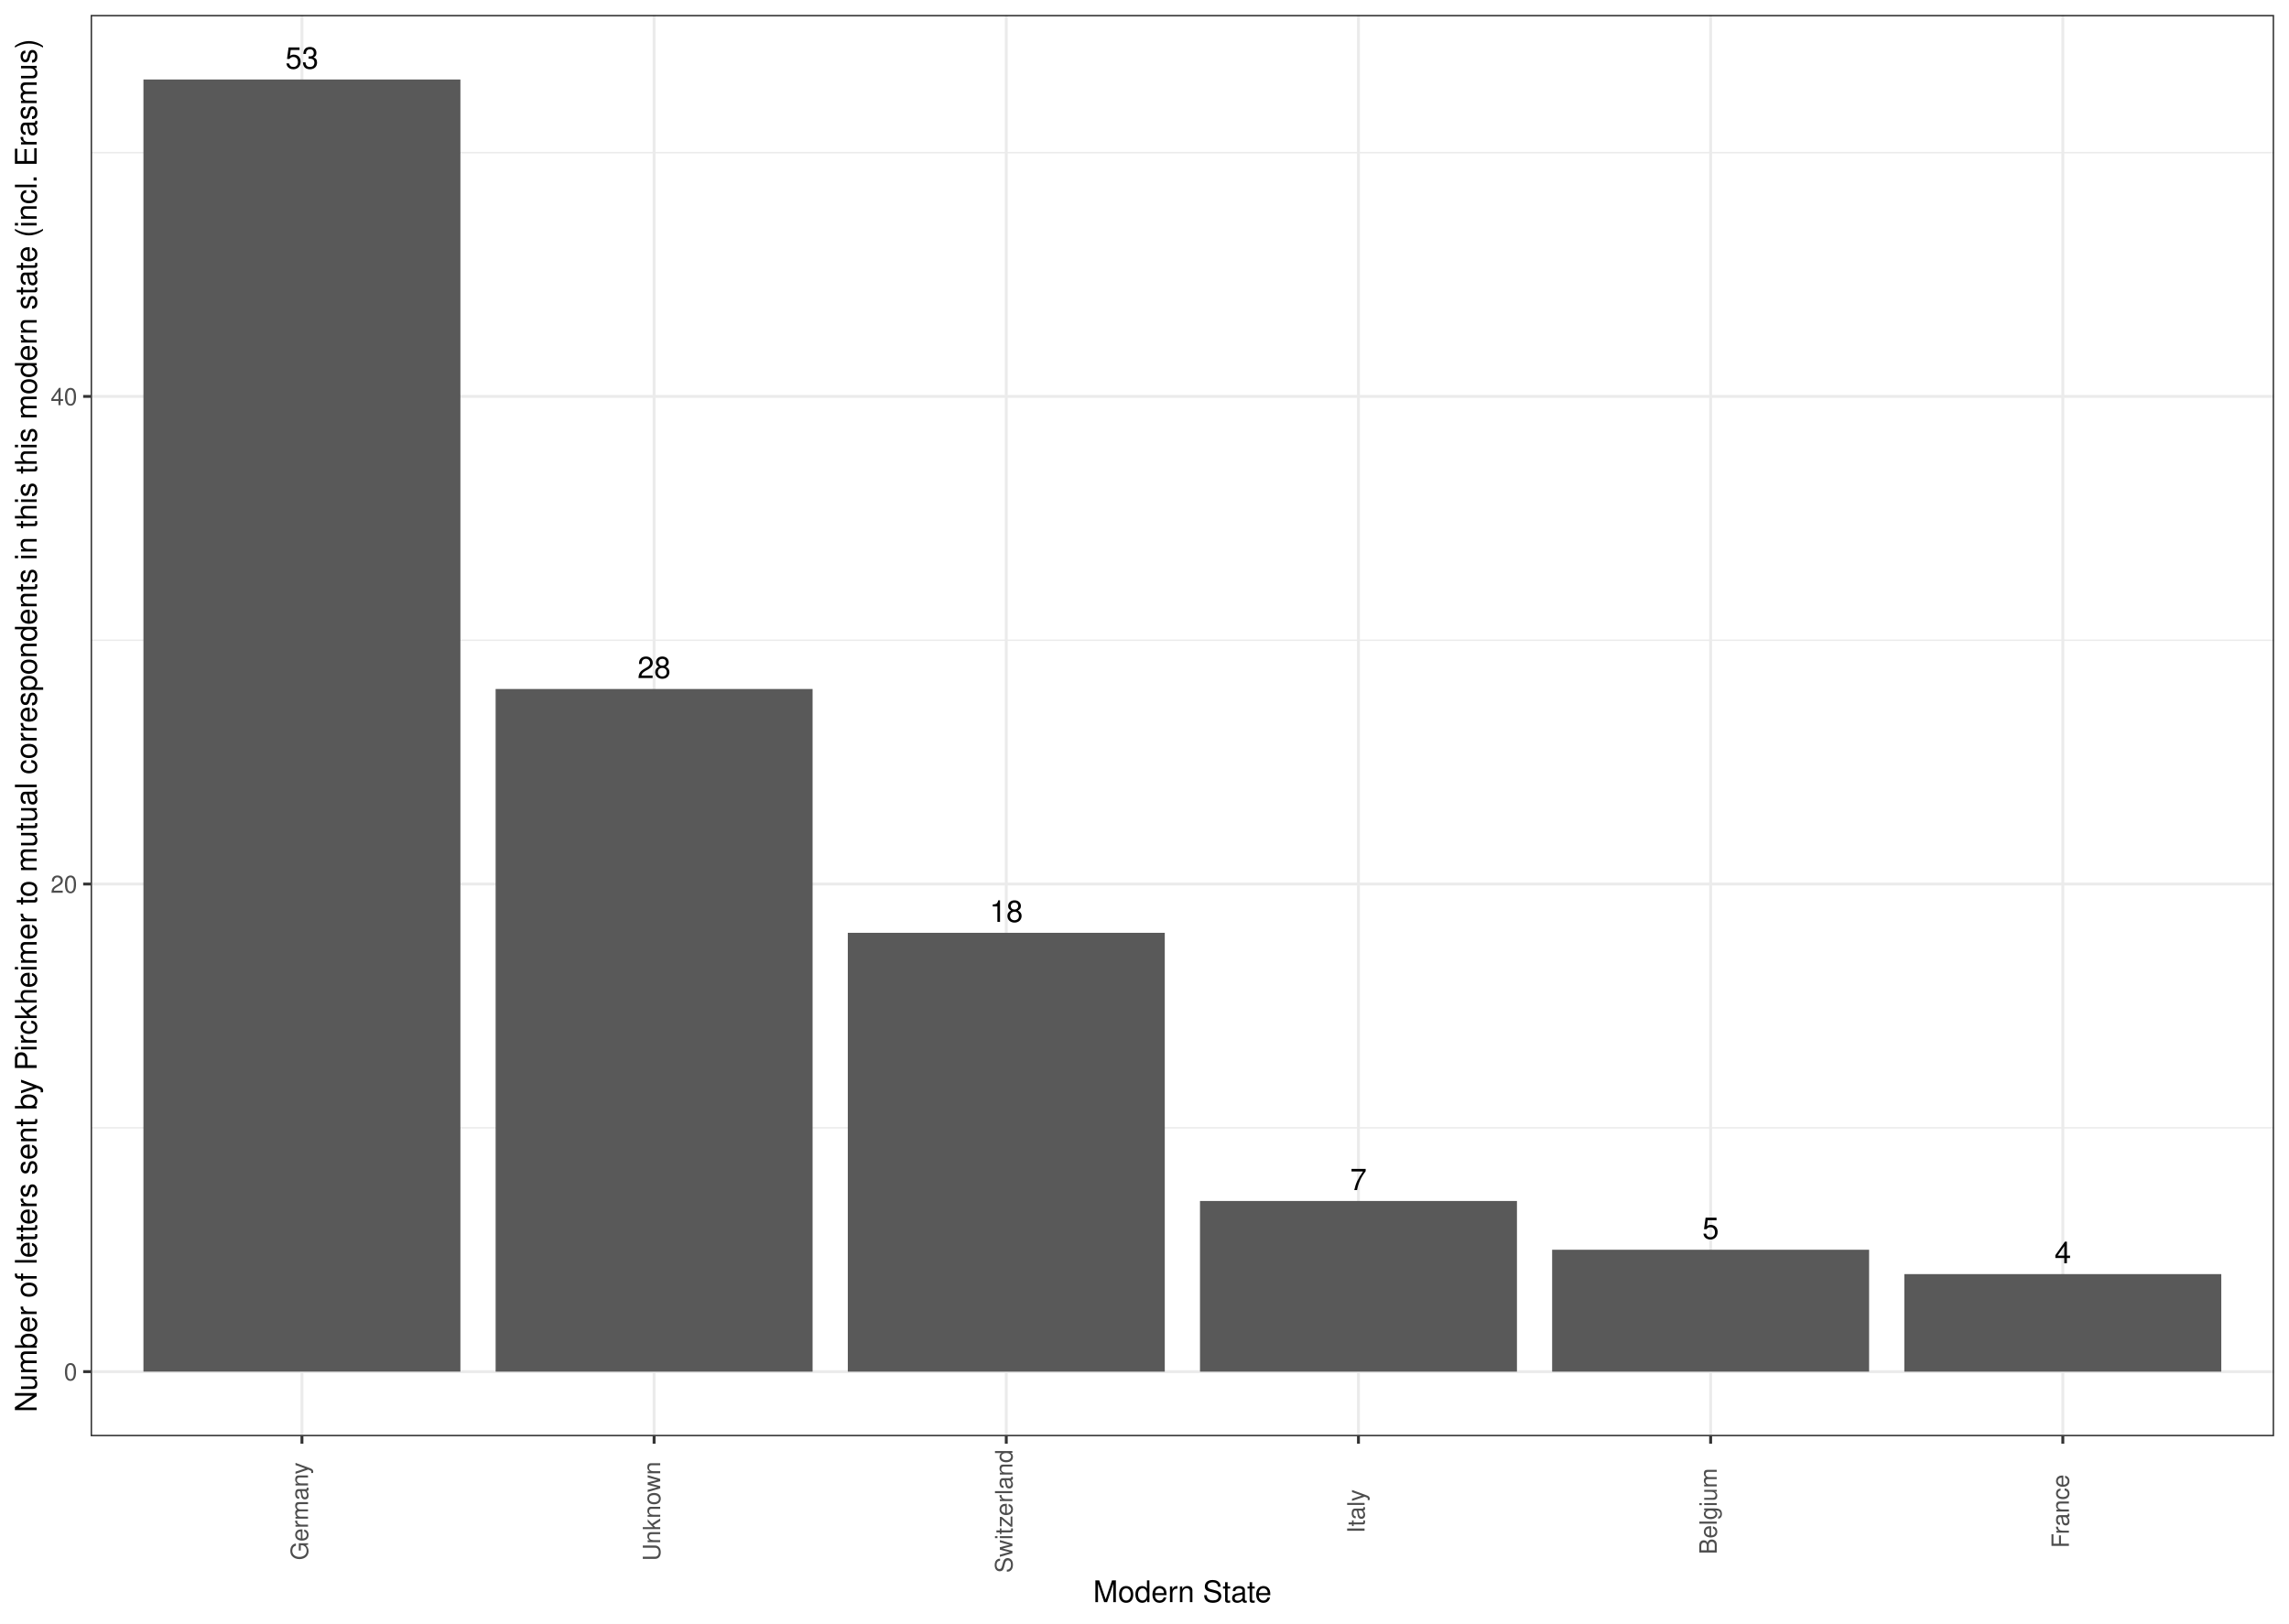
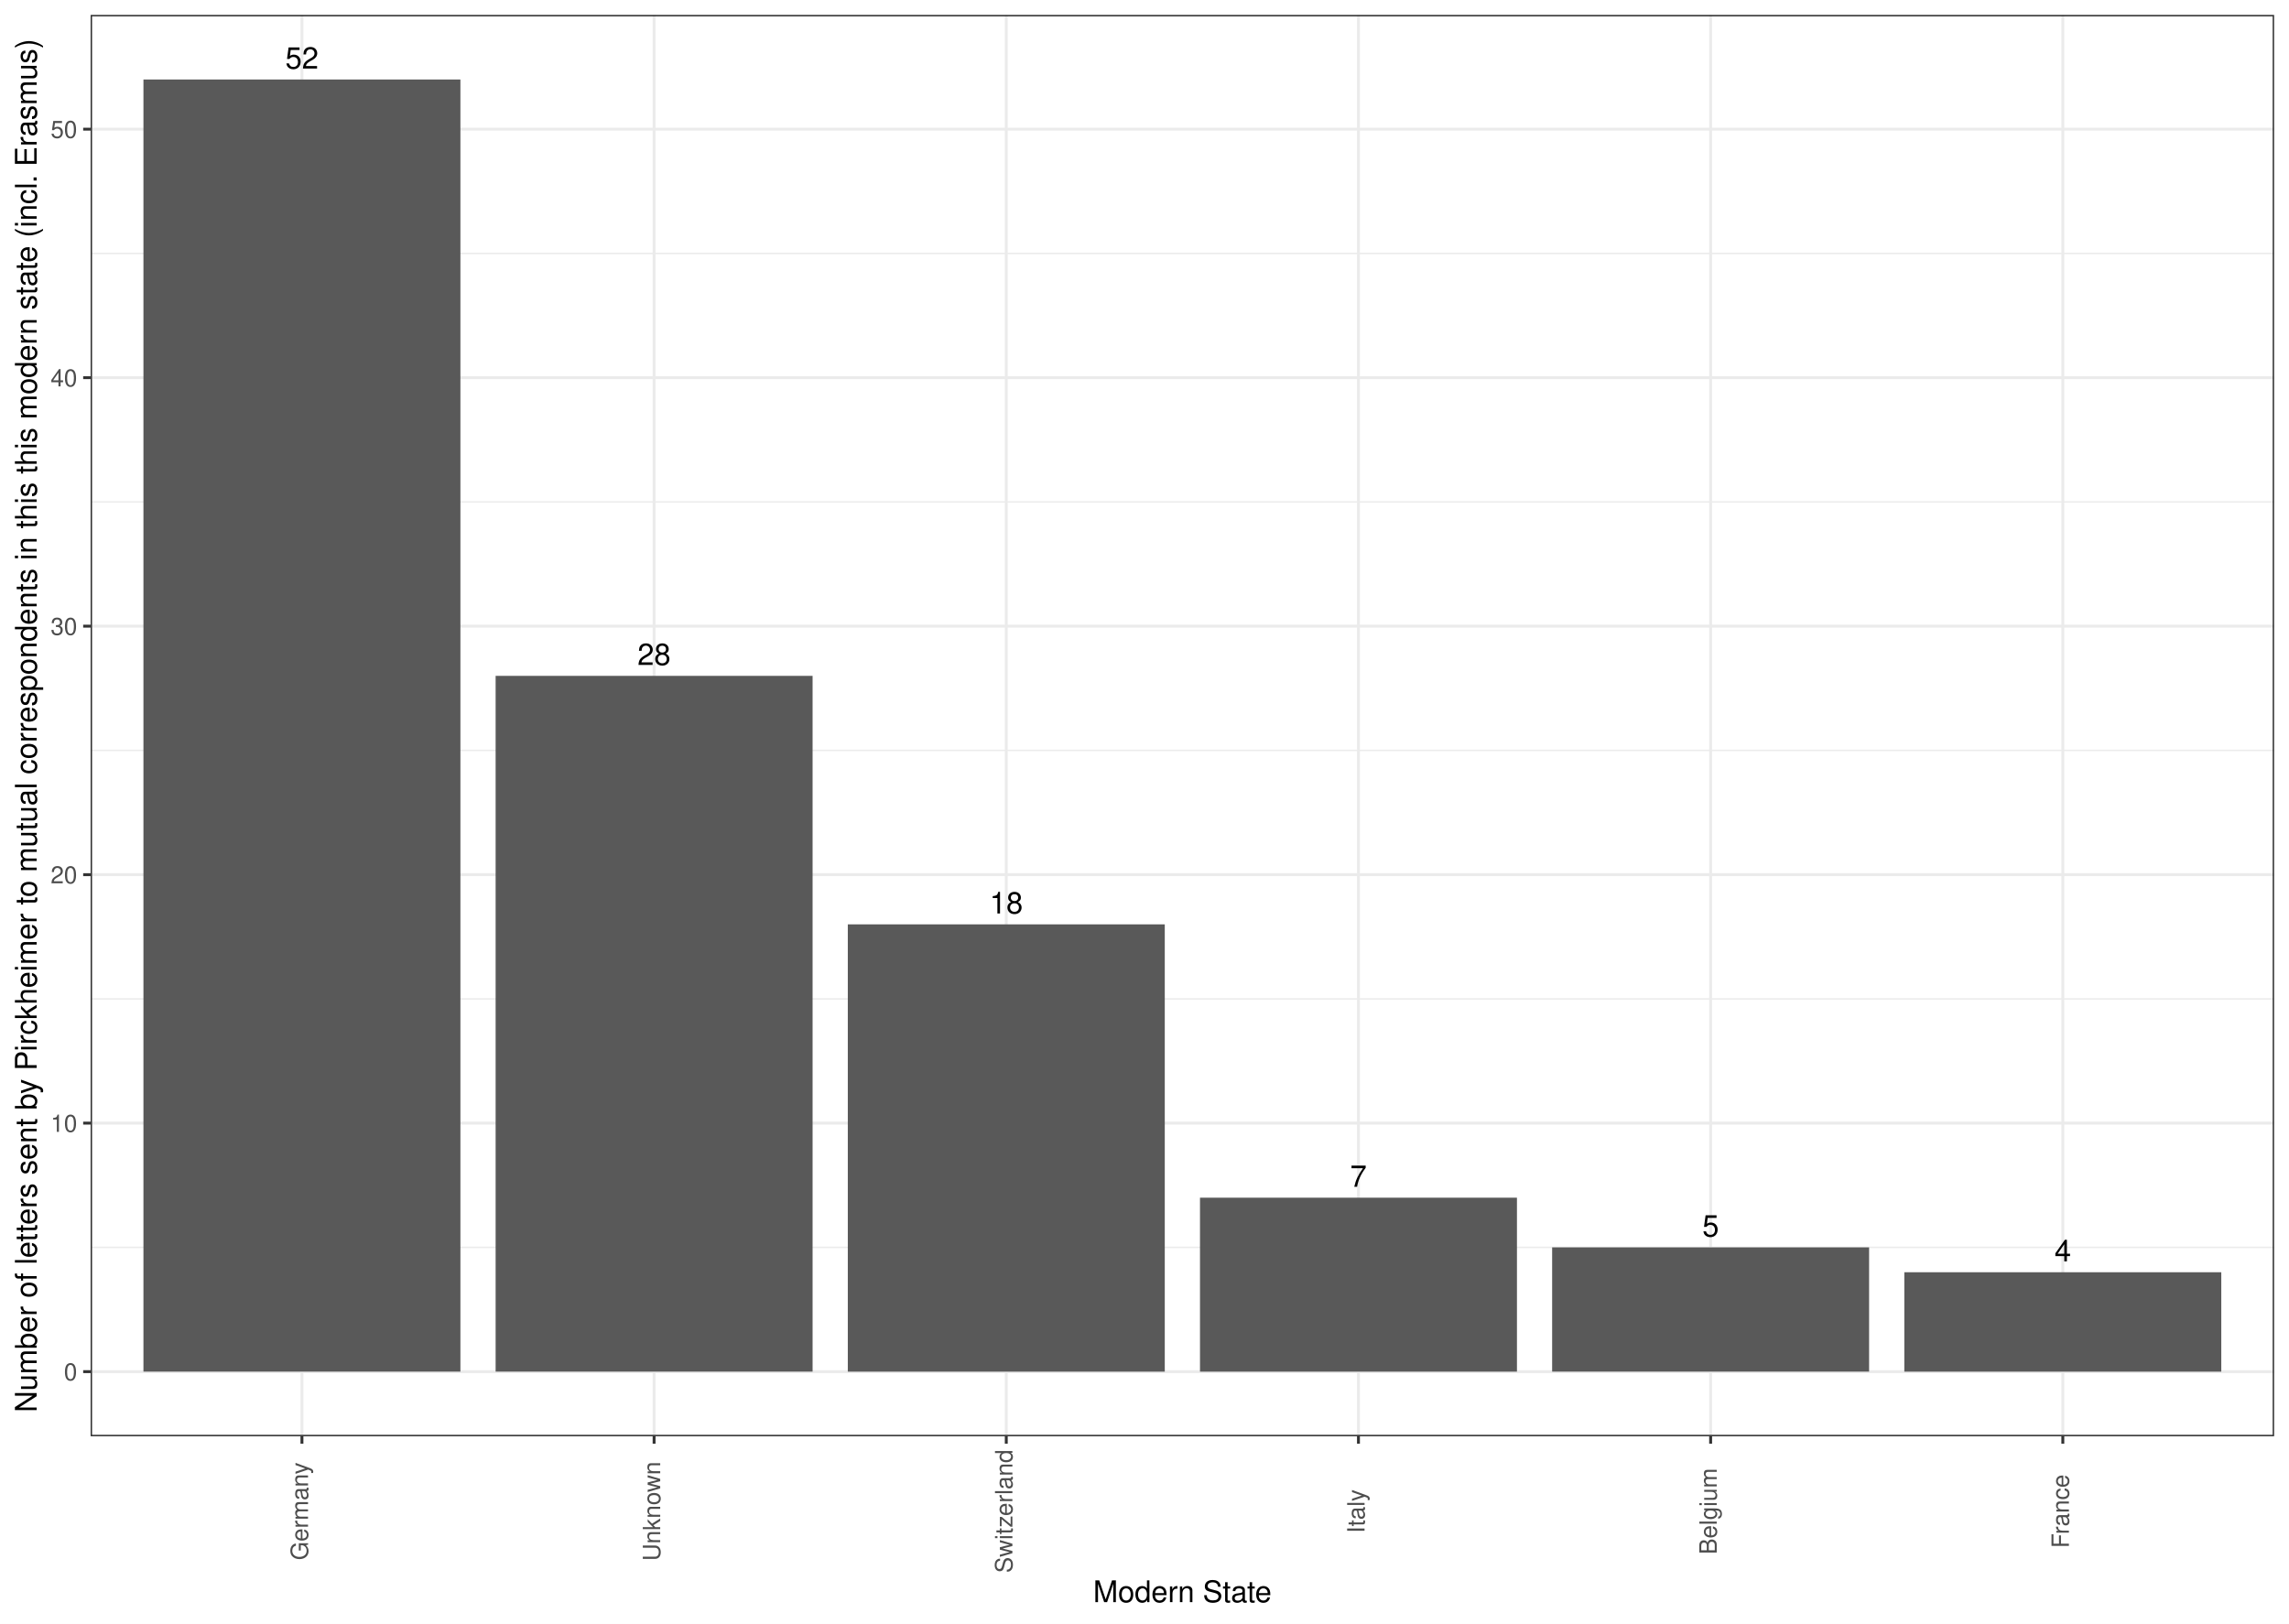
<svg xmlns="http://www.w3.org/2000/svg" width="842.40pt" height="597.60pt" viewBox="0 0 842.40 597.60">
  <g class="svglite">
    <defs>
      <style type="text/css">
    .svglite line, .svglite polyline, .svglite polygon, .svglite path, .svglite rect, .svglite circle {
      fill: none;
      stroke: #000000;
      stroke-linecap: round;
      stroke-linejoin: round;
      stroke-miterlimit: 10.00;
    }
    .svglite text {
      white-space: pre;
    }
    .svglite g.glyphgroup path {
      fill: inherit;
      stroke: none;
    }
  </style>
    </defs>
    <rect width="100%" height="100%" style="stroke: none; fill: #FFFFFF;" />
    <defs>
      <clipPath id="cpMC4wMHw4NDIuNDB8MC4wMHw1OTcuNjA=">
        <rect x="0.00" y="0.00" width="842.40" height="597.60" />
      </clipPath>
    </defs>
    <g clip-path="url(#cpMC4wMHw4NDIuNDB8MC4wMHw1OTcuNjA=)">
      <rect x="0.00" y="0.00" width="842.40" height="597.60" style="stroke-width: 1.07; stroke: #FFFFFF; fill: #FFFFFF;" />
    </g>
    <defs>
      <clipPath id="cpMzMuMzV8ODM2LjkyfDUuNDh8NTI4LjY2">
        <rect x="33.35" y="5.48" width="803.57" height="523.18" />
      </clipPath>
    </defs>
    <g clip-path="url(#cpMzMuMzV8ODM2LjkyfDUuNDh8NTI4LjY2)">
      <rect x="33.35" y="5.48" width="803.57" height="523.18" style="stroke-width: 1.07; stroke: none; fill: #FFFFFF;" />
-       <polyline points="33.35,415.14 836.92,415.14 " style="stroke-width: 0.53; stroke: #EBEBEB; stroke-linecap: butt;" />
-       <polyline points="33.35,235.66 836.92,235.66 " style="stroke-width: 0.53; stroke: #EBEBEB; stroke-linecap: butt;" />
-       <polyline points="33.35,56.18 836.92,56.18 " style="stroke-width: 0.53; stroke: #EBEBEB; stroke-linecap: butt;" />
+       <polyline points="33.35,459.14 836.92,459.14 " style="stroke-width: 0.53; stroke: #EBEBEB; stroke-linecap: butt;" />
+       <polyline points="33.35,367.68 836.92,367.68 " style="stroke-width: 0.53; stroke: #EBEBEB; stroke-linecap: butt;" />
+       <polyline points="33.35,276.21 836.92,276.21 " style="stroke-width: 0.53; stroke: #EBEBEB; stroke-linecap: butt;" />
+       <polyline points="33.35,184.75 836.92,184.75 " style="stroke-width: 0.53; stroke: #EBEBEB; stroke-linecap: butt;" />
+       <polyline points="33.35,93.29 836.92,93.29 " style="stroke-width: 0.53; stroke: #EBEBEB; stroke-linecap: butt;" />
      <polyline points="33.35,504.88 836.92,504.88 " style="stroke-width: 1.07; stroke: #EBEBEB; stroke-linecap: butt;" />
-       <polyline points="33.35,325.40 836.92,325.40 " style="stroke-width: 1.07; stroke: #EBEBEB; stroke-linecap: butt;" />
-       <polyline points="33.35,145.92 836.92,145.92 " style="stroke-width: 1.07; stroke: #EBEBEB; stroke-linecap: butt;" />
+       <polyline points="33.35,413.41 836.92,413.41 " style="stroke-width: 1.07; stroke: #EBEBEB; stroke-linecap: butt;" />
+       <polyline points="33.35,321.95 836.92,321.95 " style="stroke-width: 1.07; stroke: #EBEBEB; stroke-linecap: butt;" />
+       <polyline points="33.35,230.48 836.92,230.48 " style="stroke-width: 1.07; stroke: #EBEBEB; stroke-linecap: butt;" />
+       <polyline points="33.35,139.02 836.92,139.02 " style="stroke-width: 1.07; stroke: #EBEBEB; stroke-linecap: butt;" />
+       <polyline points="33.35,47.55 836.92,47.55 " style="stroke-width: 1.07; stroke: #EBEBEB; stroke-linecap: butt;" />
      <polyline points="111.12,528.66 111.12,5.48 " style="stroke-width: 1.07; stroke: #EBEBEB; stroke-linecap: butt;" />
      <polyline points="240.72,528.66 240.72,5.48 " style="stroke-width: 1.07; stroke: #EBEBEB; stroke-linecap: butt;" />
      <polyline points="370.33,528.66 370.33,5.48 " style="stroke-width: 1.07; stroke: #EBEBEB; stroke-linecap: butt;" />
      <polyline points="499.94,528.66 499.94,5.48 " style="stroke-width: 1.07; stroke: #EBEBEB; stroke-linecap: butt;" />
      <polyline points="629.55,528.66 629.55,5.48 " style="stroke-width: 1.07; stroke: #EBEBEB; stroke-linecap: butt;" />
      <polyline points="759.16,528.66 759.16,5.48 " style="stroke-width: 1.07; stroke: #EBEBEB; stroke-linecap: butt;" />
      <rect x="52.79" y="29.26" width="116.65" height="475.61" style="stroke-width: 1.07; stroke: none; stroke-linecap: butt; stroke-linejoin: miter; fill: #595959;" />
-       <rect x="182.40" y="253.61" width="116.65" height="251.27" style="stroke-width: 1.07; stroke: none; stroke-linecap: butt; stroke-linejoin: miter; fill: #595959;" />
-       <rect x="312.01" y="343.35" width="116.65" height="161.53" style="stroke-width: 1.07; stroke: none; stroke-linecap: butt; stroke-linejoin: miter; fill: #595959;" />
-       <rect x="441.62" y="442.06" width="116.65" height="62.82" style="stroke-width: 1.07; stroke: none; stroke-linecap: butt; stroke-linejoin: miter; fill: #595959;" />
-       <rect x="571.22" y="460.01" width="116.65" height="44.87" style="stroke-width: 1.07; stroke: none; stroke-linecap: butt; stroke-linejoin: miter; fill: #595959;" />
-       <rect x="700.83" y="468.98" width="116.65" height="35.90" style="stroke-width: 1.07; stroke: none; stroke-linecap: butt; stroke-linejoin: miter; fill: #595959;" />
-       <text x="111.12" y="25.25" text-anchor="middle" style="font-size: 11.00px; font-family: &quot;Nimbus Sans&quot;;" textLength="12.22px" lengthAdjust="spacingAndGlyphs">53</text>
-       <text x="240.72" y="249.60" text-anchor="middle" style="font-size: 11.00px; font-family: &quot;Nimbus Sans&quot;;" textLength="12.22px" lengthAdjust="spacingAndGlyphs">28</text>
-       <text x="370.33" y="339.34" text-anchor="middle" style="font-size: 11.00px; font-family: &quot;Nimbus Sans&quot;;" textLength="12.22px" lengthAdjust="spacingAndGlyphs">18</text>
-       <text x="499.94" y="438.05" text-anchor="middle" style="font-size: 11.00px; font-family: &quot;Nimbus Sans&quot;;" textLength="6.11px" lengthAdjust="spacingAndGlyphs">7</text>
-       <text x="629.55" y="456.00" text-anchor="middle" style="font-size: 11.00px; font-family: &quot;Nimbus Sans&quot;;" textLength="6.11px" lengthAdjust="spacingAndGlyphs">5</text>
-       <text x="759.16" y="464.97" text-anchor="middle" style="font-size: 11.00px; font-family: &quot;Nimbus Sans&quot;;" textLength="6.11px" lengthAdjust="spacingAndGlyphs">4</text>
+       <rect x="182.40" y="248.77" width="116.65" height="256.10" style="stroke-width: 1.07; stroke: none; stroke-linecap: butt; stroke-linejoin: miter; fill: #595959;" />
+       <rect x="312.01" y="340.24" width="116.65" height="164.64" style="stroke-width: 1.07; stroke: none; stroke-linecap: butt; stroke-linejoin: miter; fill: #595959;" />
+       <rect x="441.62" y="440.85" width="116.65" height="64.03" style="stroke-width: 1.07; stroke: none; stroke-linecap: butt; stroke-linejoin: miter; fill: #595959;" />
+       <rect x="571.22" y="459.14" width="116.65" height="45.73" style="stroke-width: 1.07; stroke: none; stroke-linecap: butt; stroke-linejoin: miter; fill: #595959;" />
+       <rect x="700.83" y="468.29" width="116.65" height="36.59" style="stroke-width: 1.07; stroke: none; stroke-linecap: butt; stroke-linejoin: miter; fill: #595959;" />
+       <text x="111.12" y="25.25" text-anchor="middle" style="font-size: 11.00px; font-family: &quot;Nimbus Sans&quot;;" textLength="12.22px" lengthAdjust="spacingAndGlyphs">52</text>
+       <text x="240.72" y="244.76" text-anchor="middle" style="font-size: 11.00px; font-family: &quot;Nimbus Sans&quot;;" textLength="12.22px" lengthAdjust="spacingAndGlyphs">28</text>
+       <text x="370.33" y="336.23" text-anchor="middle" style="font-size: 11.00px; font-family: &quot;Nimbus Sans&quot;;" textLength="12.22px" lengthAdjust="spacingAndGlyphs">18</text>
+       <text x="499.94" y="436.84" text-anchor="middle" style="font-size: 11.00px; font-family: &quot;Nimbus Sans&quot;;" textLength="6.11px" lengthAdjust="spacingAndGlyphs">7</text>
+       <text x="629.55" y="455.13" text-anchor="middle" style="font-size: 11.00px; font-family: &quot;Nimbus Sans&quot;;" textLength="6.11px" lengthAdjust="spacingAndGlyphs">5</text>
+       <text x="759.16" y="464.28" text-anchor="middle" style="font-size: 11.00px; font-family: &quot;Nimbus Sans&quot;;" textLength="6.11px" lengthAdjust="spacingAndGlyphs">4</text>
      <rect x="33.35" y="5.48" width="803.57" height="523.18" style="stroke-width: 1.07; stroke: #333333;" />
    </g>
    <g clip-path="url(#cpMC4wMHw4NDIuNDB8MC4wMHw1OTcuNjA=)">
      <text x="28.42" y="508.08" text-anchor="end" style="font-size: 8.80px;fill: #4D4D4D; font-family: &quot;Nimbus Sans&quot;;" textLength="4.89px" lengthAdjust="spacingAndGlyphs">0</text>
-       <text x="28.42" y="328.61" text-anchor="end" style="font-size: 8.80px;fill: #4D4D4D; font-family: &quot;Nimbus Sans&quot;;" textLength="9.78px" lengthAdjust="spacingAndGlyphs">20</text>
-       <text x="28.42" y="149.13" text-anchor="end" style="font-size: 8.80px;fill: #4D4D4D; font-family: &quot;Nimbus Sans&quot;;" textLength="9.78px" lengthAdjust="spacingAndGlyphs">40</text>
+       <text x="28.42" y="416.62" text-anchor="end" style="font-size: 8.80px;fill: #4D4D4D; font-family: &quot;Nimbus Sans&quot;;" textLength="9.78px" lengthAdjust="spacingAndGlyphs">10</text>
+       <text x="28.42" y="325.15" text-anchor="end" style="font-size: 8.80px;fill: #4D4D4D; font-family: &quot;Nimbus Sans&quot;;" textLength="9.78px" lengthAdjust="spacingAndGlyphs">20</text>
+       <text x="28.42" y="233.69" text-anchor="end" style="font-size: 8.80px;fill: #4D4D4D; font-family: &quot;Nimbus Sans&quot;;" textLength="9.78px" lengthAdjust="spacingAndGlyphs">30</text>
+       <text x="28.42" y="142.23" text-anchor="end" style="font-size: 8.80px;fill: #4D4D4D; font-family: &quot;Nimbus Sans&quot;;" textLength="9.78px" lengthAdjust="spacingAndGlyphs">40</text>
+       <text x="28.42" y="50.76" text-anchor="end" style="font-size: 8.80px;fill: #4D4D4D; font-family: &quot;Nimbus Sans&quot;;" textLength="9.78px" lengthAdjust="spacingAndGlyphs">50</text>
      <polyline points="30.61,504.88 33.35,504.88 " style="stroke-width: 1.07; stroke: #333333; stroke-linecap: butt;" />
-       <polyline points="30.61,325.40 33.35,325.40 " style="stroke-width: 1.07; stroke: #333333; stroke-linecap: butt;" />
-       <polyline points="30.61,145.92 33.35,145.92 " style="stroke-width: 1.07; stroke: #333333; stroke-linecap: butt;" />
+       <polyline points="30.61,413.41 33.35,413.41 " style="stroke-width: 1.07; stroke: #333333; stroke-linecap: butt;" />
+       <polyline points="30.61,321.95 33.35,321.95 " style="stroke-width: 1.07; stroke: #333333; stroke-linecap: butt;" />
+       <polyline points="30.61,230.48 33.35,230.48 " style="stroke-width: 1.07; stroke: #333333; stroke-linecap: butt;" />
+       <polyline points="30.61,139.02 33.35,139.02 " style="stroke-width: 1.07; stroke: #333333; stroke-linecap: butt;" />
+       <polyline points="30.61,47.55 33.35,47.55 " style="stroke-width: 1.07; stroke: #333333; stroke-linecap: butt;" />
      <polyline points="111.12,531.40 111.12,528.66 " style="stroke-width: 1.07; stroke: #333333; stroke-linecap: butt;" />
      <polyline points="240.72,531.40 240.72,528.66 " style="stroke-width: 1.07; stroke: #333333; stroke-linecap: butt;" />
      <polyline points="370.33,531.40 370.33,528.66 " style="stroke-width: 1.07; stroke: #333333; stroke-linecap: butt;" />
      <polyline points="499.94,531.40 499.94,528.66 " style="stroke-width: 1.07; stroke: #333333; stroke-linecap: butt;" />
      <polyline points="629.55,531.40 629.55,528.66 " style="stroke-width: 1.07; stroke: #333333; stroke-linecap: butt;" />
      <polyline points="759.16,531.40 759.16,528.66 " style="stroke-width: 1.07; stroke: #333333; stroke-linecap: butt;" />
      <text transform="translate(113.36,556.27) rotate(-90)" text-anchor="middle" style="font-size: 8.80px;fill: #4D4D4D; font-family: &quot;Nimbus Sans&quot;;" textLength="36.00px" lengthAdjust="spacingAndGlyphs">Germany</text>
      <text transform="translate(242.97,556.27) rotate(-90)" text-anchor="middle" style="font-size: 8.80px;fill: #4D4D4D; font-family: &quot;Nimbus Sans&quot;;" textLength="36.55px" lengthAdjust="spacingAndGlyphs">Unknown</text>
      <text transform="translate(372.58,556.27) rotate(-90)" text-anchor="middle" style="font-size: 8.80px;fill: #4D4D4D; font-family: &quot;Nimbus Sans&quot;;" textLength="45.38px" lengthAdjust="spacingAndGlyphs">Switzerland</text>
      <text transform="translate(502.18,556.27) rotate(-90)" text-anchor="middle" style="font-size: 8.80px;fill: #4D4D4D; font-family: &quot;Nimbus Sans&quot;;" textLength="16.09px" lengthAdjust="spacingAndGlyphs">Italy</text>
      <text transform="translate(631.79,556.27) rotate(-90)" text-anchor="middle" style="font-size: 8.80px;fill: #4D4D4D; font-family: &quot;Nimbus Sans&quot;;" textLength="31.75px" lengthAdjust="spacingAndGlyphs">Belgium</text>
      <text transform="translate(761.40,556.27) rotate(-90)" text-anchor="middle" style="font-size: 8.80px;fill: #4D4D4D; font-family: &quot;Nimbus Sans&quot;;" textLength="27.08px" lengthAdjust="spacingAndGlyphs">France</text>
      <text x="435.14" y="589.72" text-anchor="middle" style="font-size: 11.00px; font-family: &quot;Nimbus Sans&quot;;" textLength="65.66px" lengthAdjust="spacingAndGlyphs">Modern State</text>
      <text transform="translate(13.50,267.07) rotate(-90)" text-anchor="middle" style="font-size: 11.00px; font-family: &quot;Nimbus Sans&quot;;" textLength="505.39px" lengthAdjust="spacingAndGlyphs">Number of letters sent by Pirckheimer to mutual correspondents in this this modern state (incl. Erasmus)</text>
    </g>
  </g>
</svg>
